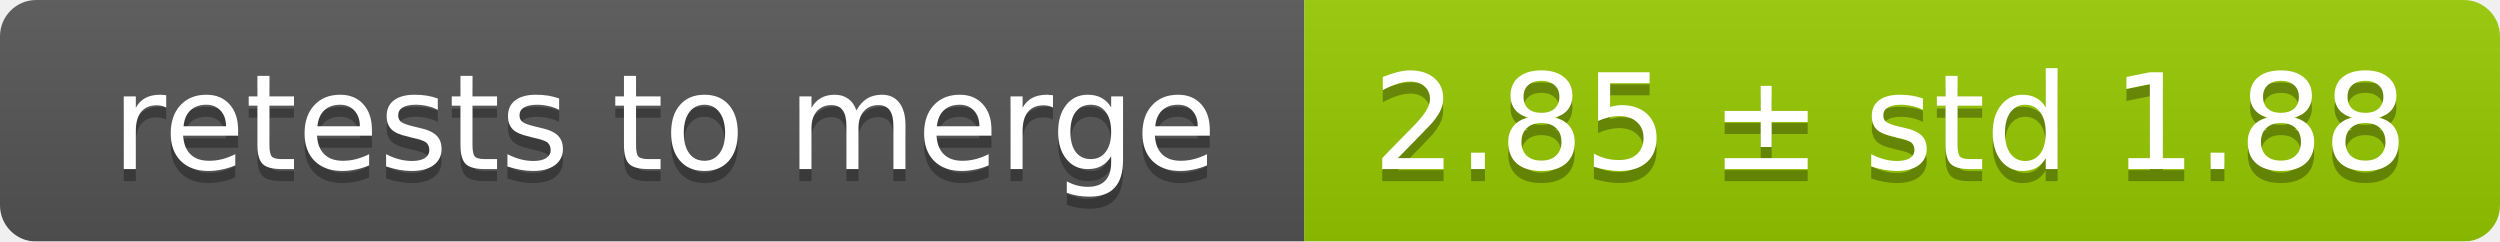
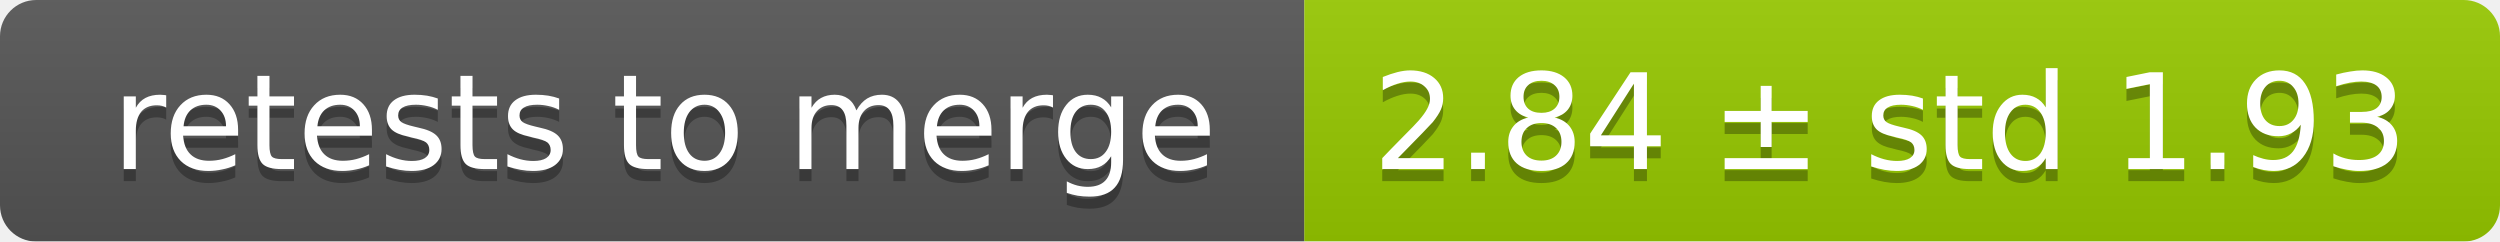
<svg xmlns="http://www.w3.org/2000/svg" width="207" height="20">
  <linearGradient id="smooth" x2="0" y2="100%">
    <stop offset="0" stop-color="#bbb" stop-opacity=".1" />
    <stop offset="1" stop-opacity=".1" />
  </linearGradient>
  <mask id="round">
    <rect width="207" height="20" rx="3" fill="#fff" />
  </mask>
  <g mask="url(#round)">
    <rect width="108" height="20" fill="#555" />
    <rect x="108" width="99" height="20" fill="#97ca00" />
    <rect width="207" height="20" fill="url(#smooth)" />
  </g>
  <g fill="#fff" text-anchor="middle" font-family="DejaVu Sans,Verdana,Geneva,sans-serif" font-size="11">
    <text x="55" y="15" fill="#010101" fill-opacity=".3">retests to merge</text>
    <text x="55" y="14">retests to merge</text>
-     <text x="156.5" y="15" fill="#010101" fill-opacity=".3">2.85 ± std 1.88</text>
-     <text x="156.5" y="14">2.85 ± std 1.88</text>
+     <text x="156.5" y="15" fill="#010101" fill-opacity=".3">2.84 ± std 1.93</text>
+     <text x="156.5" y="14">2.84 ± std 1.93</text>
  </g>
</svg>
